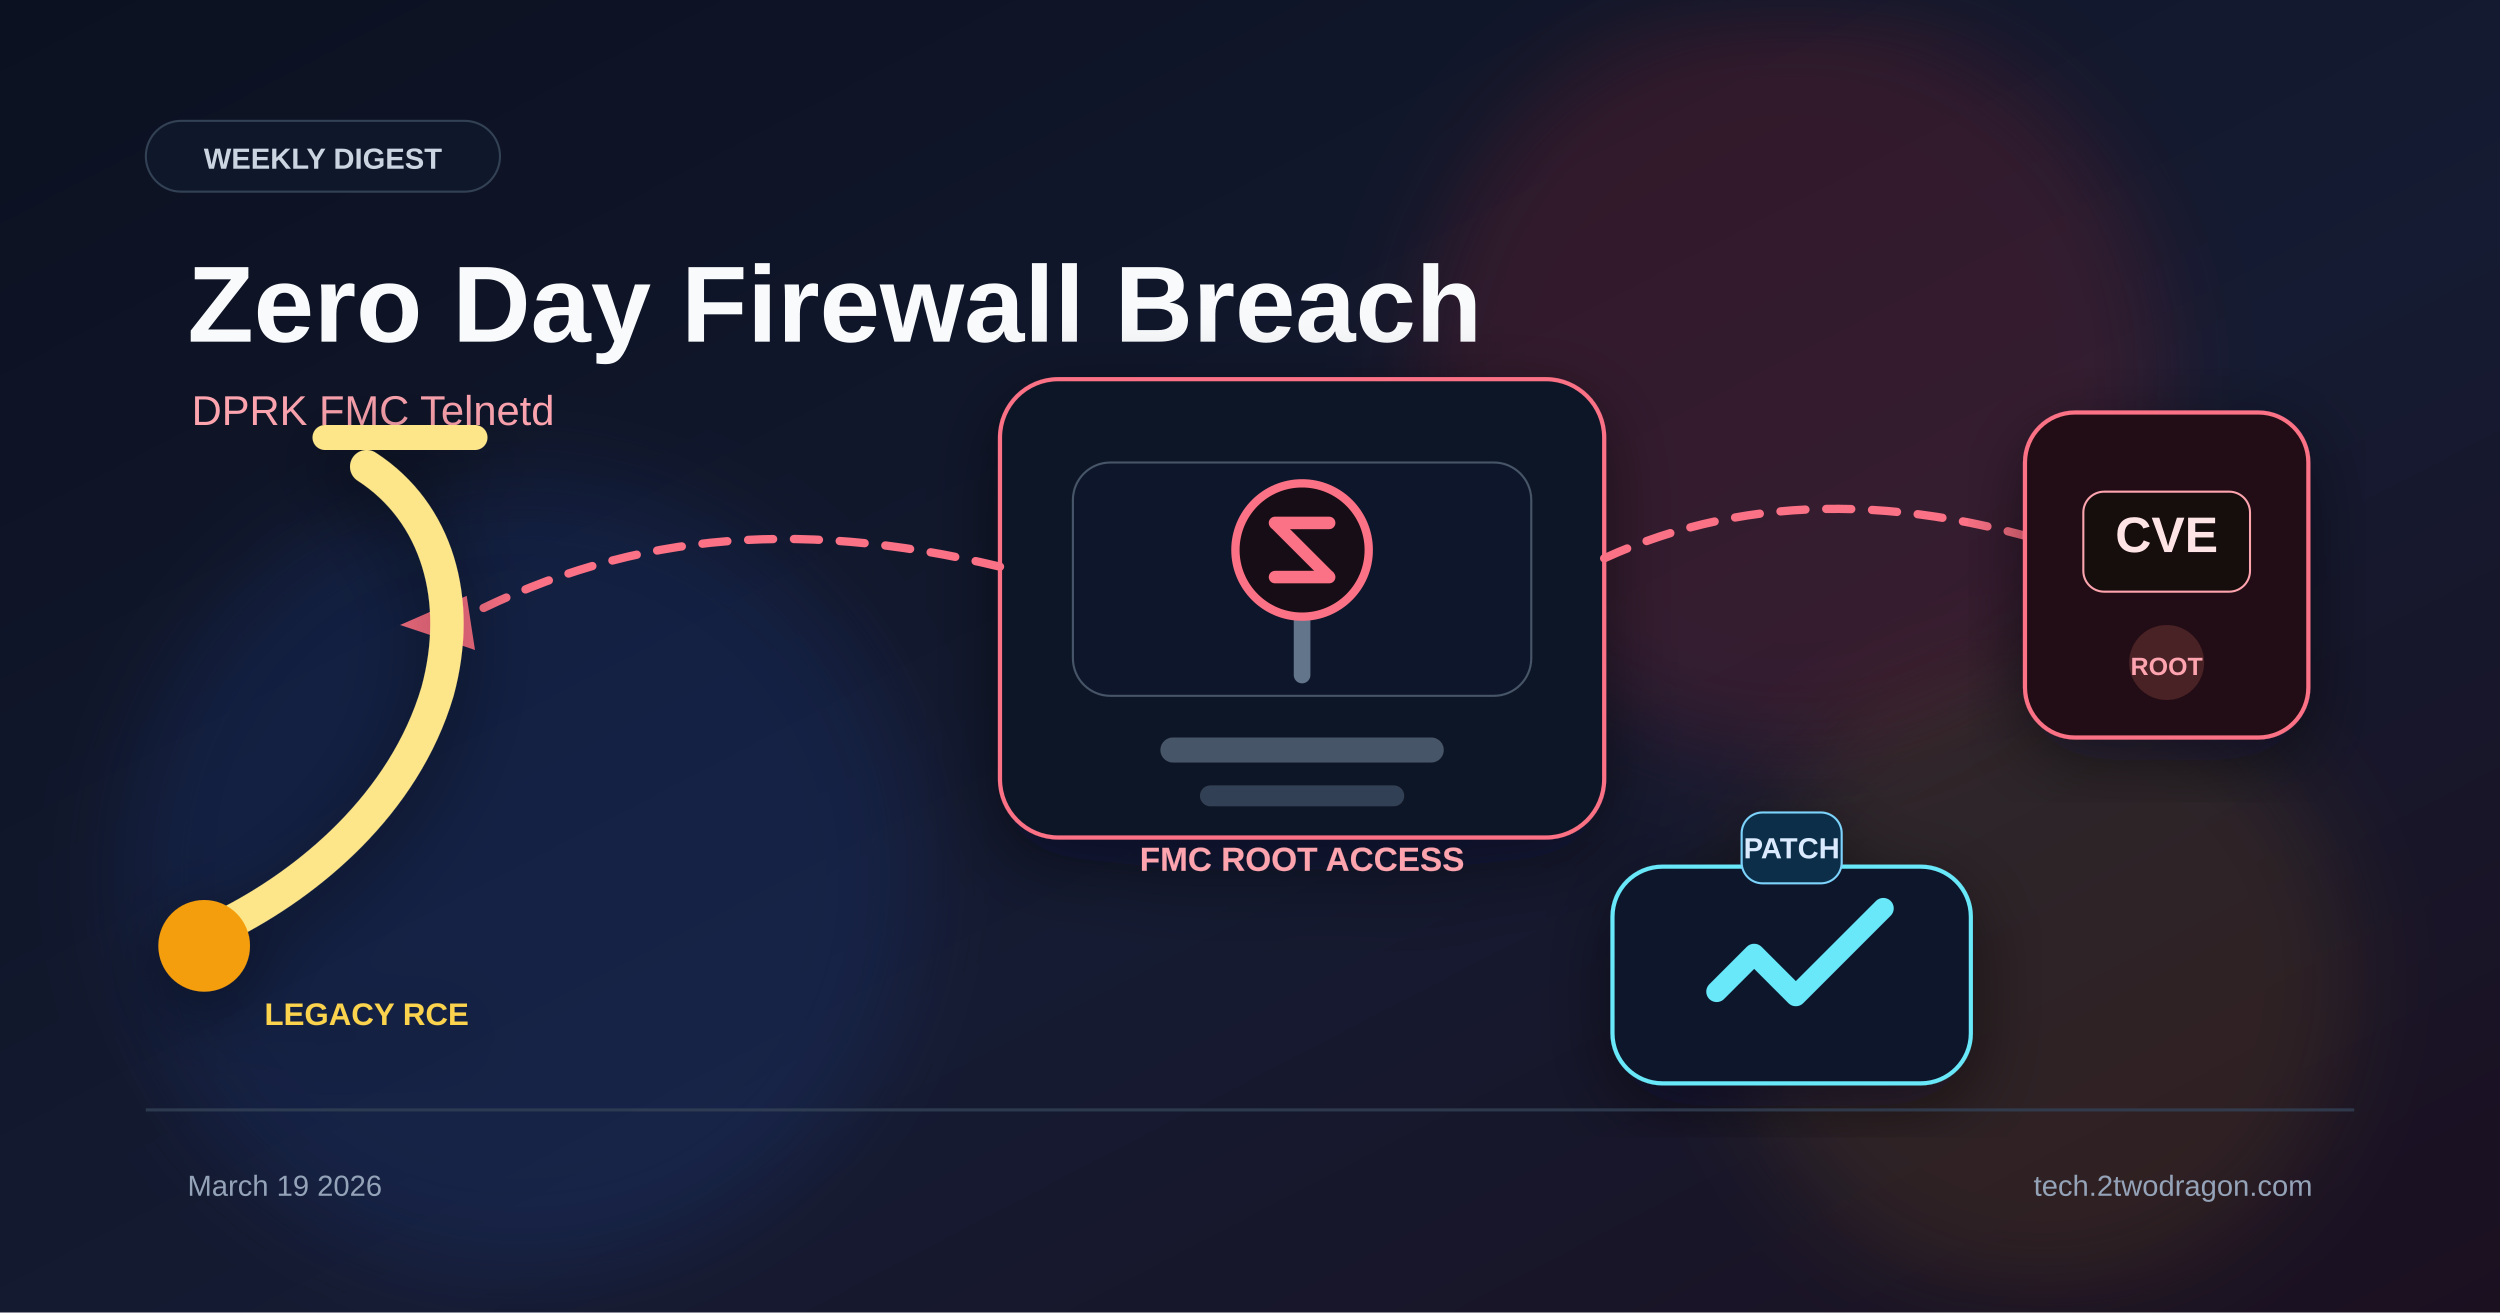
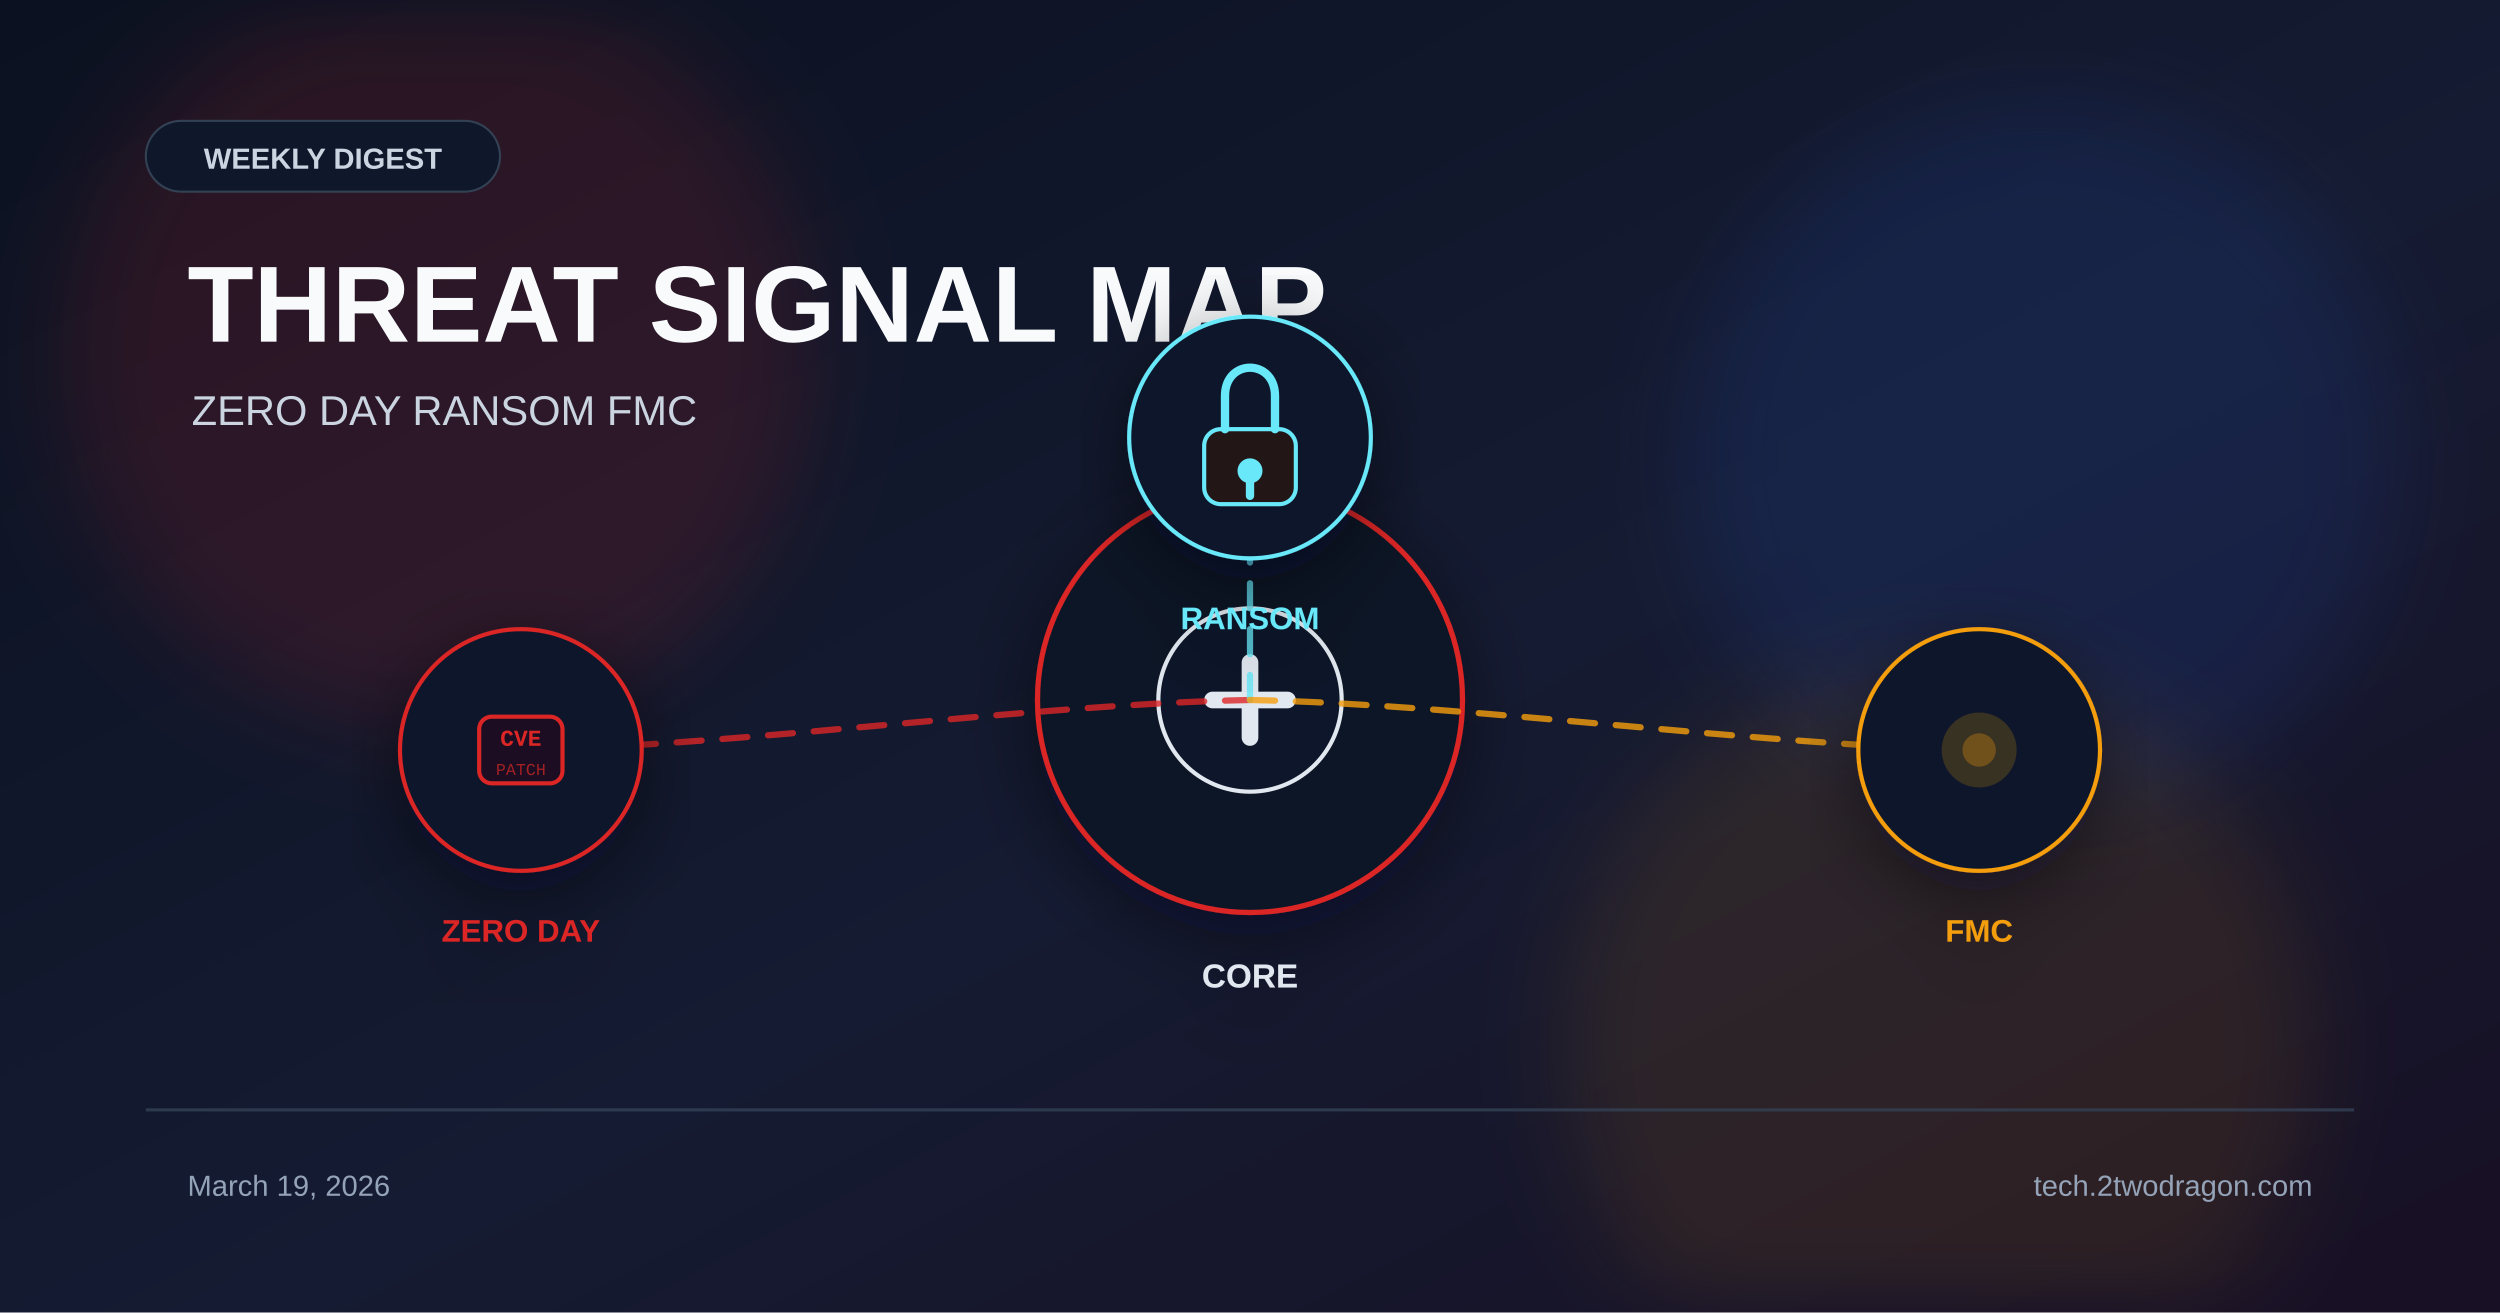
<svg xmlns="http://www.w3.org/2000/svg" viewBox="0 0 1200 630">
  <defs>
    <linearGradient id="bg" x1="0%" y1="0%" x2="100%" y2="100%">
      <stop offset="0%" stop-color="#0b1120" />
-       <stop offset="58%" stop-color="#151b32" />
-       <stop offset="100%" stop-color="#1b1020" />
-     </linearGradient>
-     <linearGradient id="red" x1="0%" y1="0%" x2="100%" y2="100%">
-       <stop offset="0%" stop-color="#fb7185" />
-       <stop offset="100%" stop-color="#dc2626" />
-     </linearGradient>
-     <linearGradient id="amber" x1="0%" y1="0%" x2="100%" y2="100%">
-       <stop offset="0%" stop-color="#fde68a" />
-       <stop offset="100%" stop-color="#f59e0b" />
-     </linearGradient>
-     <linearGradient id="cyan" x1="0%" y1="0%" x2="100%" y2="100%">
-       <stop offset="0%" stop-color="#67e8f9" />
-       <stop offset="100%" stop-color="#2563eb" />
+       <stop offset="55%" stop-color="#151b32" />
+       <stop offset="100%" stop-color="#181024" />
    </linearGradient>
    <filter id="glow" x="-40%" y="-40%" width="180%" height="180%">
      <feGaussianBlur stdDeviation="22" />
    </filter>
    <filter id="shadow" x="-20%" y="-20%" width="140%" height="140%">
      <feDropShadow dx="0" dy="10" stdDeviation="18" flood-color="#020617" flood-opacity="0.5" />
    </filter>
  </defs>
  <rect width="1200" height="630" fill="url(#bg)" />
-   <circle cx="860" cy="182" r="180" fill="#dc2626" opacity="0.16" filter="url(#glow)" />
-   <circle cx="250" cy="420" r="190" fill="#2563eb" opacity="0.12" filter="url(#glow)" />
-   <circle cx="980" cy="470" r="150" fill="#f59e0b" opacity="0.1" filter="url(#glow)" />
+   <circle cx="210" cy="170" r="180" fill="#dc2626" opacity="0.14" filter="url(#glow)" />
+   <circle cx="980" cy="220" r="170" fill="#2563eb" opacity="0.12" filter="url(#glow)" />
+   <circle cx="930" cy="500" r="180" fill="#f59e0b" opacity="0.1" filter="url(#glow)" />
  <rect x="70" y="58" width="170" height="34" rx="17" fill="#0f172a" stroke="#334155" />
  <text x="155" y="81" font-family="Arial, sans-serif" font-size="14" font-weight="700" fill="#cbd5e1" text-anchor="middle">WEEKLY DIGEST</text>
-   <text x="90" y="164" font-family="Arial, sans-serif" font-size="52" font-weight="700" fill="#f8fafc">Zero Day Firewall Breach</text>
-   <text x="92" y="204" font-family="Arial, sans-serif" font-size="20" fill="#fda4af">DPRK  FMC  Telnetd</text>
-   <g transform="translate(625 292)" filter="url(#shadow)">
-     <rect x="-145" y="-110" width="290" height="220" rx="28" fill="#111827" stroke="#fb7185" stroke-width="2" />
-     <rect x="-110" y="-70" width="220" height="112" rx="18" fill="#0f172a" stroke="#475569" />
-     <path d="M-62 68 h124" stroke="#475569" stroke-width="12" stroke-linecap="round" />
-     <path d="M-44 90 h88" stroke="#334155" stroke-width="10" stroke-linecap="round" />
-     <path d="M-20 -26 h40" stroke="#64748b" stroke-width="8" stroke-linecap="round" />
-     <path d="M0 -26 v58" stroke="#64748b" stroke-width="8" stroke-linecap="round" />
-     <circle cx="0" cy="-28" r="32" fill="#180d13" stroke="#fb7185" stroke-width="4" />
-     <path d="M-13 -41 h26" stroke="#fb7185" stroke-width="6" stroke-linecap="round" />
-     <path d="M-13 -15 h26" stroke="#fb7185" stroke-width="6" stroke-linecap="round" />
-     <path d="M-13 -41 L13 -15" stroke="#fb7185" stroke-width="6" />
-     <text x="0" y="126" font-family="Arial, sans-serif" font-size="16" font-weight="700" fill="#fda4af" text-anchor="middle">FMC ROOT ACCESS</text>
+   <text x="90" y="164" font-family="Arial, sans-serif" font-size="52" font-weight="700" fill="#f8fafc">THREAT SIGNAL MAP</text>
+   <text x="92" y="204" font-family="Arial, sans-serif" font-size="20" fill="#cbd5e1">ZERO DAY  RANSOM  FMC</text>
+   <g transform="translate(600 336)" filter="url(#shadow)">
+     <circle r="102" fill="#111827" stroke="#dc2626" stroke-width="2.5" />
+     <circle r="44" fill="#0f172a" stroke="#e2e8f0" stroke-width="2" />
+     <path d="M-18 0 h36" stroke="#e2e8f0" stroke-width="8" stroke-linecap="round" />
+     <path d="M0 -18 v36" stroke="#e2e8f0" stroke-width="8" stroke-linecap="round" />
+     <text x="0" y="138" font-family="Arial, sans-serif" font-size="16" font-weight="700" fill="#e2e8f0" text-anchor="middle">CORE</text>
  </g>
-   <g stroke="#fb7185" stroke-width="4" fill="none" stroke-linecap="round" stroke-dasharray="12 10">
-     <path d="M770 268 C840 236 920 236 1012 270" />
-     <path d="M480 272 C380 248 298 256 216 300" />
+   <path d="M600 336 C495 338 355 358 250 360" fill="none" stroke="#dc2626" stroke-width="3" stroke-dasharray="12 10" stroke-linecap="round" opacity="0.8" />
+   <path d="M600 336 C600 323 600 223 600 210" fill="none" stroke="#67e8f9" stroke-width="3" stroke-dasharray="12 10" stroke-linecap="round" opacity="0.8" />
+   <path d="M600 336 C705 338 845 358 950 360" fill="none" stroke="#f59e0b" stroke-width="3" stroke-dasharray="12 10" stroke-linecap="round" opacity="0.8" />
+   <g transform="translate(250 360)" filter="url(#shadow)">
+     <circle r="58" fill="#0f172a" stroke="#dc2626" stroke-width="2" />
+     <rect x="-20" y="-16" width="40" height="32" rx="6" fill="#1a1020" stroke="#dc2626" stroke-width="2" />
+     <text x="0" y="-2" font-family="Courier New" font-size="11" font-weight="700" fill="#dc2626" text-anchor="middle">CVE</text>
+     <text x="0" y="12" font-family="Courier New" font-size="8" fill="#dc2626" text-anchor="middle" opacity="0.7">PATCH</text>
+     <text x="0" y="92" font-family="Arial, sans-serif" font-size="15" font-weight="700" fill="#dc2626" text-anchor="middle">ZERO DAY</text>
  </g>
-   <polygon points="1002,258 1034,270 1004,284" fill="#fb7185" />
-   <polygon points="224,286 192,300 228,312" fill="#fb7185" />
-   <g transform="translate(1040 276)" filter="url(#shadow)">
-     <rect x="-68" y="-78" width="136" height="156" rx="24" fill="#220f12" stroke="#fb7185" stroke-width="2" />
-     <rect x="-40" y="-40" width="80" height="48" rx="10" fill="#14090c" stroke="#fda4af" />
-     <text x="0" y="-11" font-family="Arial, sans-serif" font-size="24" font-weight="700" fill="#ffe4e6" text-anchor="middle">CVE</text>
-     <circle cx="0" cy="42" r="18" fill="#fb7185" opacity="0.18" />
-     <text x="0" y="48" font-family="Arial, sans-serif" font-size="12" font-weight="700" fill="#fda4af" text-anchor="middle">ROOT</text>
+   <g transform="translate(600 210)" filter="url(#shadow)">
+     <circle r="58" fill="#0f172a" stroke="#67e8f9" stroke-width="2" />
+     <rect x="-22" y="-4" width="44" height="36" rx="8" fill="#221617" stroke="#67e8f9" stroke-width="2" />
+     <path d="M-12 -4 v-16 c0-18 24-18 24 0 v16" stroke="#67e8f9" stroke-width="4" fill="none" stroke-linecap="round" />
+     <circle cx="0" cy="16" r="6" fill="#67e8f9" />
+     <rect x="-2" y="20" width="4" height="10" rx="2" fill="#67e8f9" />
+     <text x="0" y="92" font-family="Arial, sans-serif" font-size="15" font-weight="700" fill="#67e8f9" text-anchor="middle">RANSOM</text>
  </g>
-   <g transform="translate(176 308)" filter="url(#shadow)">
-     <path d="M0 -84 C34 -62 46 -20 34 24 C18 78 -28 116 -68 136" stroke="#fde68a" stroke-width="16" fill="none" stroke-linecap="round" />
-     <circle cx="-78" cy="146" r="22" fill="#f59e0b" />
-     <path d="M-20 -98 h72" stroke="#fde68a" stroke-width="12" stroke-linecap="round" />
-     <text x="0" y="184" font-family="Arial, sans-serif" font-size="15" font-weight="700" fill="#fcd34d" text-anchor="middle">LEGACY RCE</text>
-   </g>
-   <g transform="translate(860 468)" filter="url(#shadow)">
-     <rect x="-86" y="-52" width="172" height="104" rx="24" fill="#0d1529" stroke="#67e8f9" stroke-width="2" />
-     <path d="M-36 8 l18 -18 l20 20 l42 -42" stroke="#67e8f9" stroke-width="10" fill="none" stroke-linecap="round" stroke-linejoin="round" />
-     <rect x="-24" y="-78" width="48" height="34" rx="10" fill="#082f49" stroke="#7dd3fc" />
-     <text x="0" y="-56" font-family="Arial, sans-serif" font-size="14" font-weight="700" fill="#dbeafe" text-anchor="middle">PATCH</text>
+   <g transform="translate(950 360)" filter="url(#shadow)">
+     <circle r="58" fill="#0f172a" stroke="#f59e0b" stroke-width="2" />
+     <circle r="18" fill="#f59e0b" opacity="0.18" />
+     <circle r="8" fill="#f59e0b" opacity="0.3" />
+     <text x="0" y="92" font-family="Arial, sans-serif" font-size="15" font-weight="700" fill="#f59e0b" text-anchor="middle">FMC</text>
  </g>
  <rect x="70" y="532" width="1060" height="1.5" fill="#334155" opacity="0.8" />
-   <text x="90" y="574" font-family="Arial, sans-serif" font-size="14" fill="#94a3b8">March 19 2026</text>
+   <text x="90" y="574" font-family="Arial, sans-serif" font-size="14" fill="#94a3b8">March 19, 2026</text>
  <text x="1110" y="574" font-family="Arial, sans-serif" font-size="14" fill="#94a3b8" text-anchor="end">tech.2twodragon.com</text>
</svg>
